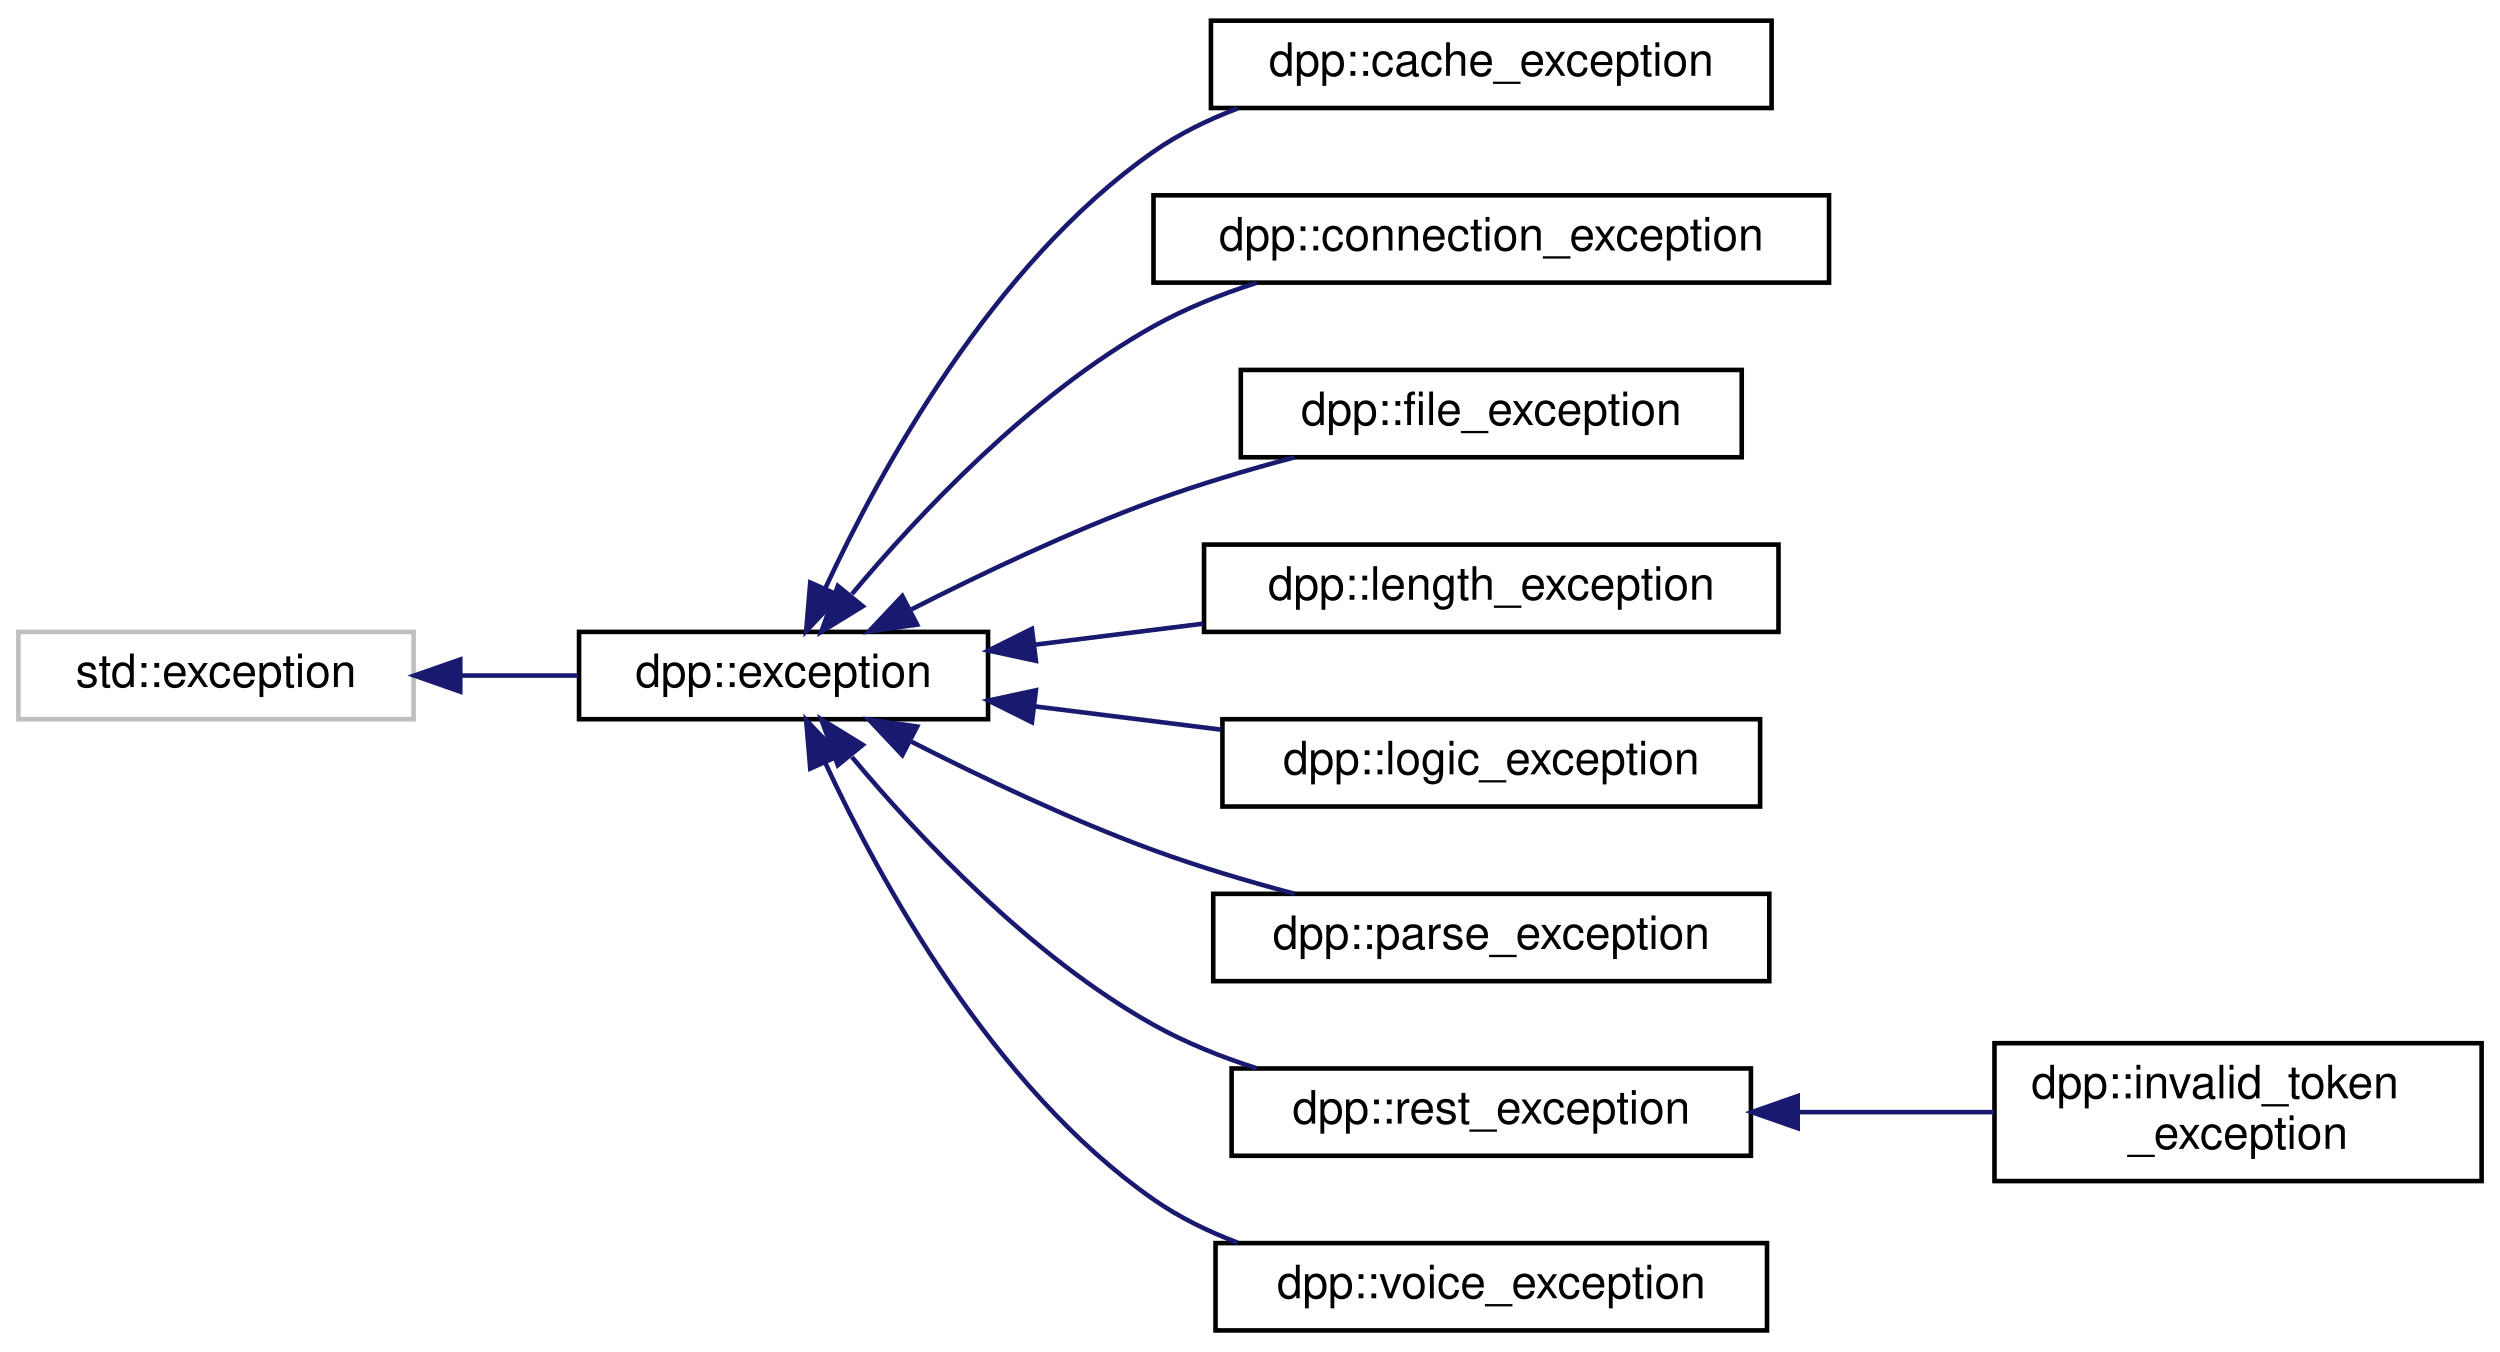
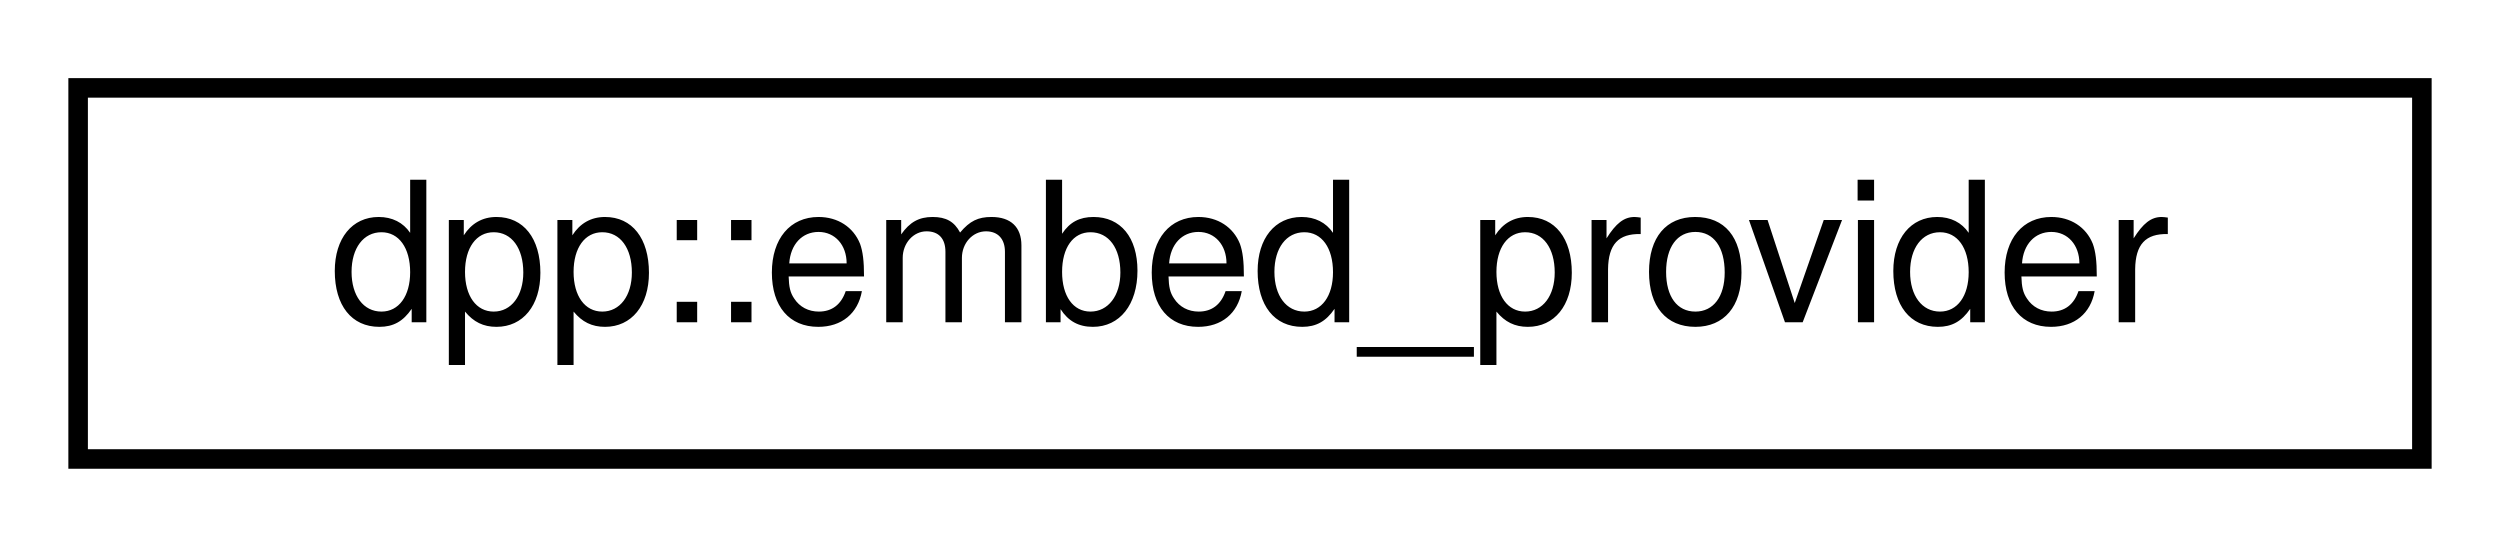
- <svg xmlns="http://www.w3.org/2000/svg" xmlns:xlink="http://www.w3.org/1999/xlink" width="544pt" height="294pt" viewBox="0.00 0.00 544.00 294.00">
-   <g id="graph0" class="graph" transform="scale(1 1) rotate(0) translate(4 290)">
+ <svg xmlns="http://www.w3.org/2000/svg" xmlns:xlink="http://www.w3.org/1999/xlink" width="128pt" height="28pt" viewBox="0.00 0.00 128.00 28.00">
+   <g id="graph0" class="graph" transform="scale(1 1) rotate(0) translate(4 24)">
    <g id="node1" class="node">
      <g id="a_node1">
-         <a xlink:title=" ">
-           <polygon fill="none" stroke="#bfbfbf" points="0,-133.5 0,-152.5 86,-152.5 86,-133.5 0,-133.5" />
-           <text text-anchor="middle" x="43" y="-140.5" font-family="Helvetica,sans-Serif" font-size="10.00">std::exception</text>
+         <a xlink:href="structdpp_1_1embed__provider.html" target="_top" xlink:title="Embed provider in a dpp::embed. Received from discord but cannot be sent.">
+           <polygon fill="none" stroke="black" points="0,-0.5 0,-19.5 120,-19.5 120,-0.5 0,-0.5" />
+           <text text-anchor="middle" x="60" y="-7.5" font-family="Helvetica,sans-Serif" font-size="10.00">dpp::embed_provider</text>
        </a>
      </g>
    </g>
-     <g id="node2" class="node">
-       <g id="a_node2">
-         <a xlink:href="classdpp_1_1exception.html" target="_top" xlink:title="The dpp::exception class derives from std::exception and supports some other ways of passing in error...">
-           <polygon fill="none" stroke="black" points="122,-133.5 122,-152.5 211,-152.5 211,-133.5 122,-133.5" />
-           <text text-anchor="middle" x="166.5" y="-140.5" font-family="Helvetica,sans-Serif" font-size="10.00">dpp::exception</text>
-         </a>
-       </g>
-     </g>
-     <g id="edge1" class="edge">
-       <path fill="none" stroke="midnightblue" d="M96.34,-143C104.82,-143 113.52,-143 121.77,-143" />
-       <polygon fill="midnightblue" stroke="midnightblue" points="96.15,-139.5 86.15,-143 96.15,-146.5 96.15,-139.5" />
-     </g>
-     <g id="node3" class="node">
-       <g id="a_node3">
-         <a xlink:href="classdpp_1_1cache__exception.html" target="_top" xlink:title="Represents invalid access to dpp's cache or its members, which may or may not exist.">
-           <polygon fill="none" stroke="black" points="259.5,-266.5 259.5,-285.5 381.5,-285.5 381.5,-266.5 259.5,-266.5" />
-           <text text-anchor="middle" x="320.5" y="-273.5" font-family="Helvetica,sans-Serif" font-size="10.00">dpp::cache_exception</text>
-         </a>
-       </g>
-     </g>
-     <g id="edge2" class="edge">
-       <path fill="none" stroke="midnightblue" d="M175.6,-162.04C187.47,-187.6 212.04,-232.61 247,-257 252.55,-260.87 258.84,-263.95 265.33,-266.41" />
-       <polygon fill="midnightblue" stroke="midnightblue" points="178.7,-160.39 171.42,-152.68 172.31,-163.24 178.7,-160.39" />
-     </g>
-     <g id="node4" class="node">
-       <g id="a_node4">
-         <a xlink:href="classdpp_1_1connection__exception.html" target="_top" xlink:title="Represents an error establishing or maintaining a connection.">
-           <polygon fill="none" stroke="black" points="247,-228.5 247,-247.5 394,-247.5 394,-228.5 247,-228.5" />
-           <text text-anchor="middle" x="320.5" y="-235.5" font-family="Helvetica,sans-Serif" font-size="10.00">dpp::connection_exception</text>
-         </a>
-       </g>
-     </g>
-     <g id="edge3" class="edge">
-       <path fill="none" stroke="midnightblue" d="M181.38,-160.73C195.91,-178.1 220.32,-204.09 247,-219 253.93,-222.87 261.67,-225.98 269.45,-228.46" />
-       <polygon fill="midnightblue" stroke="midnightblue" points="183.74,-158.08 174.71,-152.53 178.31,-162.5 183.74,-158.08" />
-     </g>
-     <g id="node5" class="node">
-       <g id="a_node5">
-         <a xlink:href="classdpp_1_1file__exception.html" target="_top" xlink:title="Represents an error reading or writing to a file.">
-           <polygon fill="none" stroke="black" points="266,-190.5 266,-209.5 375,-209.5 375,-190.5 266,-190.5" />
-           <text text-anchor="middle" x="320.5" y="-197.5" font-family="Helvetica,sans-Serif" font-size="10.00">dpp::file_exception</text>
-         </a>
-       </g>
-     </g>
-     <g id="edge4" class="edge">
-       <path fill="none" stroke="midnightblue" d="M194.36,-157.41C209.51,-165.13 228.97,-174.4 247,-181 256.77,-184.58 267.52,-187.78 277.68,-190.48" />
-       <polygon fill="midnightblue" stroke="midnightblue" points="195.57,-154.09 185.08,-152.6 192.34,-160.31 195.57,-154.09" />
-     </g>
-     <g id="node6" class="node">
-       <g id="a_node6">
-         <a xlink:href="classdpp_1_1length__exception.html" target="_top" xlink:title="Represents invalid length of argument being passed to a function.">
-           <polygon fill="none" stroke="black" points="258,-152.5 258,-171.5 383,-171.5 383,-152.5 258,-152.5" />
-           <text text-anchor="middle" x="320.5" y="-159.5" font-family="Helvetica,sans-Serif" font-size="10.00">dpp::length_exception</text>
-         </a>
-       </g>
-     </g>
-     <g id="edge5" class="edge">
-       <path fill="none" stroke="midnightblue" d="M221.22,-149.72C233.06,-151.2 245.69,-152.77 257.81,-154.29" />
-       <polygon fill="midnightblue" stroke="midnightblue" points="221.41,-146.21 211.06,-148.44 220.55,-153.16 221.41,-146.21" />
-     </g>
-     <g id="node7" class="node">
-       <g id="a_node7">
-         <a xlink:href="classdpp_1_1logic__exception.html" target="_top" xlink:title="Represents an error in logic, e.g. you asked the library to do something the Discord API does not sup...">
-           <polygon fill="none" stroke="black" points="262,-114.5 262,-133.5 379,-133.5 379,-114.5 262,-114.5" />
-           <text text-anchor="middle" x="320.5" y="-121.5" font-family="Helvetica,sans-Serif" font-size="10.00">dpp::logic_exception</text>
-         </a>
-       </g>
-     </g>
-     <g id="edge6" class="edge">
-       <path fill="none" stroke="midnightblue" d="M221.32,-136.27C234.42,-134.63 248.49,-132.88 261.76,-131.22" />
-       <polygon fill="midnightblue" stroke="midnightblue" points="220.55,-132.84 211.06,-137.56 221.41,-139.79 220.55,-132.84" />
-     </g>
-     <g id="node8" class="node">
-       <g id="a_node8">
-         <a xlink:href="classdpp_1_1parse__exception.html" target="_top" xlink:title="Represents inability to parse data, usually caused by malformed JSON or ETF.">
-           <polygon fill="none" stroke="black" points="260,-76.5 260,-95.5 381,-95.5 381,-76.5 260,-76.5" />
-           <text text-anchor="middle" x="320.5" y="-83.5" font-family="Helvetica,sans-Serif" font-size="10.00">dpp::parse_exception</text>
-         </a>
-       </g>
-     </g>
-     <g id="edge7" class="edge">
-       <path fill="none" stroke="midnightblue" d="M194.36,-128.59C209.51,-120.87 228.97,-111.6 247,-105 256.77,-101.42 267.52,-98.22 277.68,-95.52" />
-       <polygon fill="midnightblue" stroke="midnightblue" points="192.34,-125.69 185.08,-133.4 195.57,-131.91 192.34,-125.69" />
-     </g>
-     <g id="node9" class="node">
-       <g id="a_node9">
-         <a xlink:href="classdpp_1_1rest__exception.html" target="_top" xlink:title="Represents an error on a REST API call, e.g. a HTTPS request.">
-           <polygon fill="none" stroke="black" points="264,-38.5 264,-57.5 377,-57.5 377,-38.5 264,-38.5" />
-           <text text-anchor="middle" x="320.5" y="-45.5" font-family="Helvetica,sans-Serif" font-size="10.00">dpp::rest_exception</text>
-         </a>
-       </g>
-     </g>
-     <g id="edge8" class="edge">
-       <path fill="none" stroke="midnightblue" d="M181.38,-125.27C195.91,-107.9 220.32,-81.91 247,-67 253.93,-63.13 261.67,-60.02 269.45,-57.54" />
-       <polygon fill="midnightblue" stroke="midnightblue" points="178.31,-123.5 174.71,-133.47 183.74,-127.92 178.31,-123.5" />
-     </g>
-     <g id="node11" class="node">
-       <g id="a_node11">
-         <a xlink:href="classdpp_1_1voice__exception.html" target="_top" xlink:title="Represents an error with voice processing.">
-           <polygon fill="none" stroke="black" points="260.5,-0.5 260.5,-19.5 380.5,-19.5 380.5,-0.5 260.5,-0.5" />
-           <text text-anchor="middle" x="320.5" y="-7.5" font-family="Helvetica,sans-Serif" font-size="10.00">dpp::voice_exception</text>
-         </a>
-       </g>
-     </g>
-     <g id="edge10" class="edge">
-       <path fill="none" stroke="midnightblue" d="M175.6,-123.96C187.47,-98.4 212.04,-53.39 247,-29 252.55,-25.13 258.84,-22.05 265.33,-19.59" />
-       <polygon fill="midnightblue" stroke="midnightblue" points="172.31,-122.76 171.42,-133.32 178.7,-125.61 172.31,-122.76" />
-     </g>
-     <g id="node10" class="node">
-       <g id="a_node10">
-         <a xlink:href="classdpp_1_1invalid__token__exception.html" target="_top" xlink:title="Represents an attempt to construct a cluster with an invalid bot token.">
-           <polygon fill="none" stroke="black" points="430,-33 430,-63 536,-63 536,-33 430,-33" />
-           <text text-anchor="start" x="438" y="-51" font-family="Helvetica,sans-Serif" font-size="10.00">dpp::invalid_token</text>
-           <text text-anchor="middle" x="483" y="-40" font-family="Helvetica,sans-Serif" font-size="10.00">_exception</text>
-         </a>
-       </g>
-     </g>
-     <g id="edge9" class="edge">
-       <path fill="none" stroke="midnightblue" d="M387.37,-48C401.55,-48 416.35,-48 429.92,-48" />
-       <polygon fill="midnightblue" stroke="midnightblue" points="387.18,-44.5 377.18,-48 387.18,-51.5 387.18,-44.5" />
-     </g>
  </g>
</svg>
